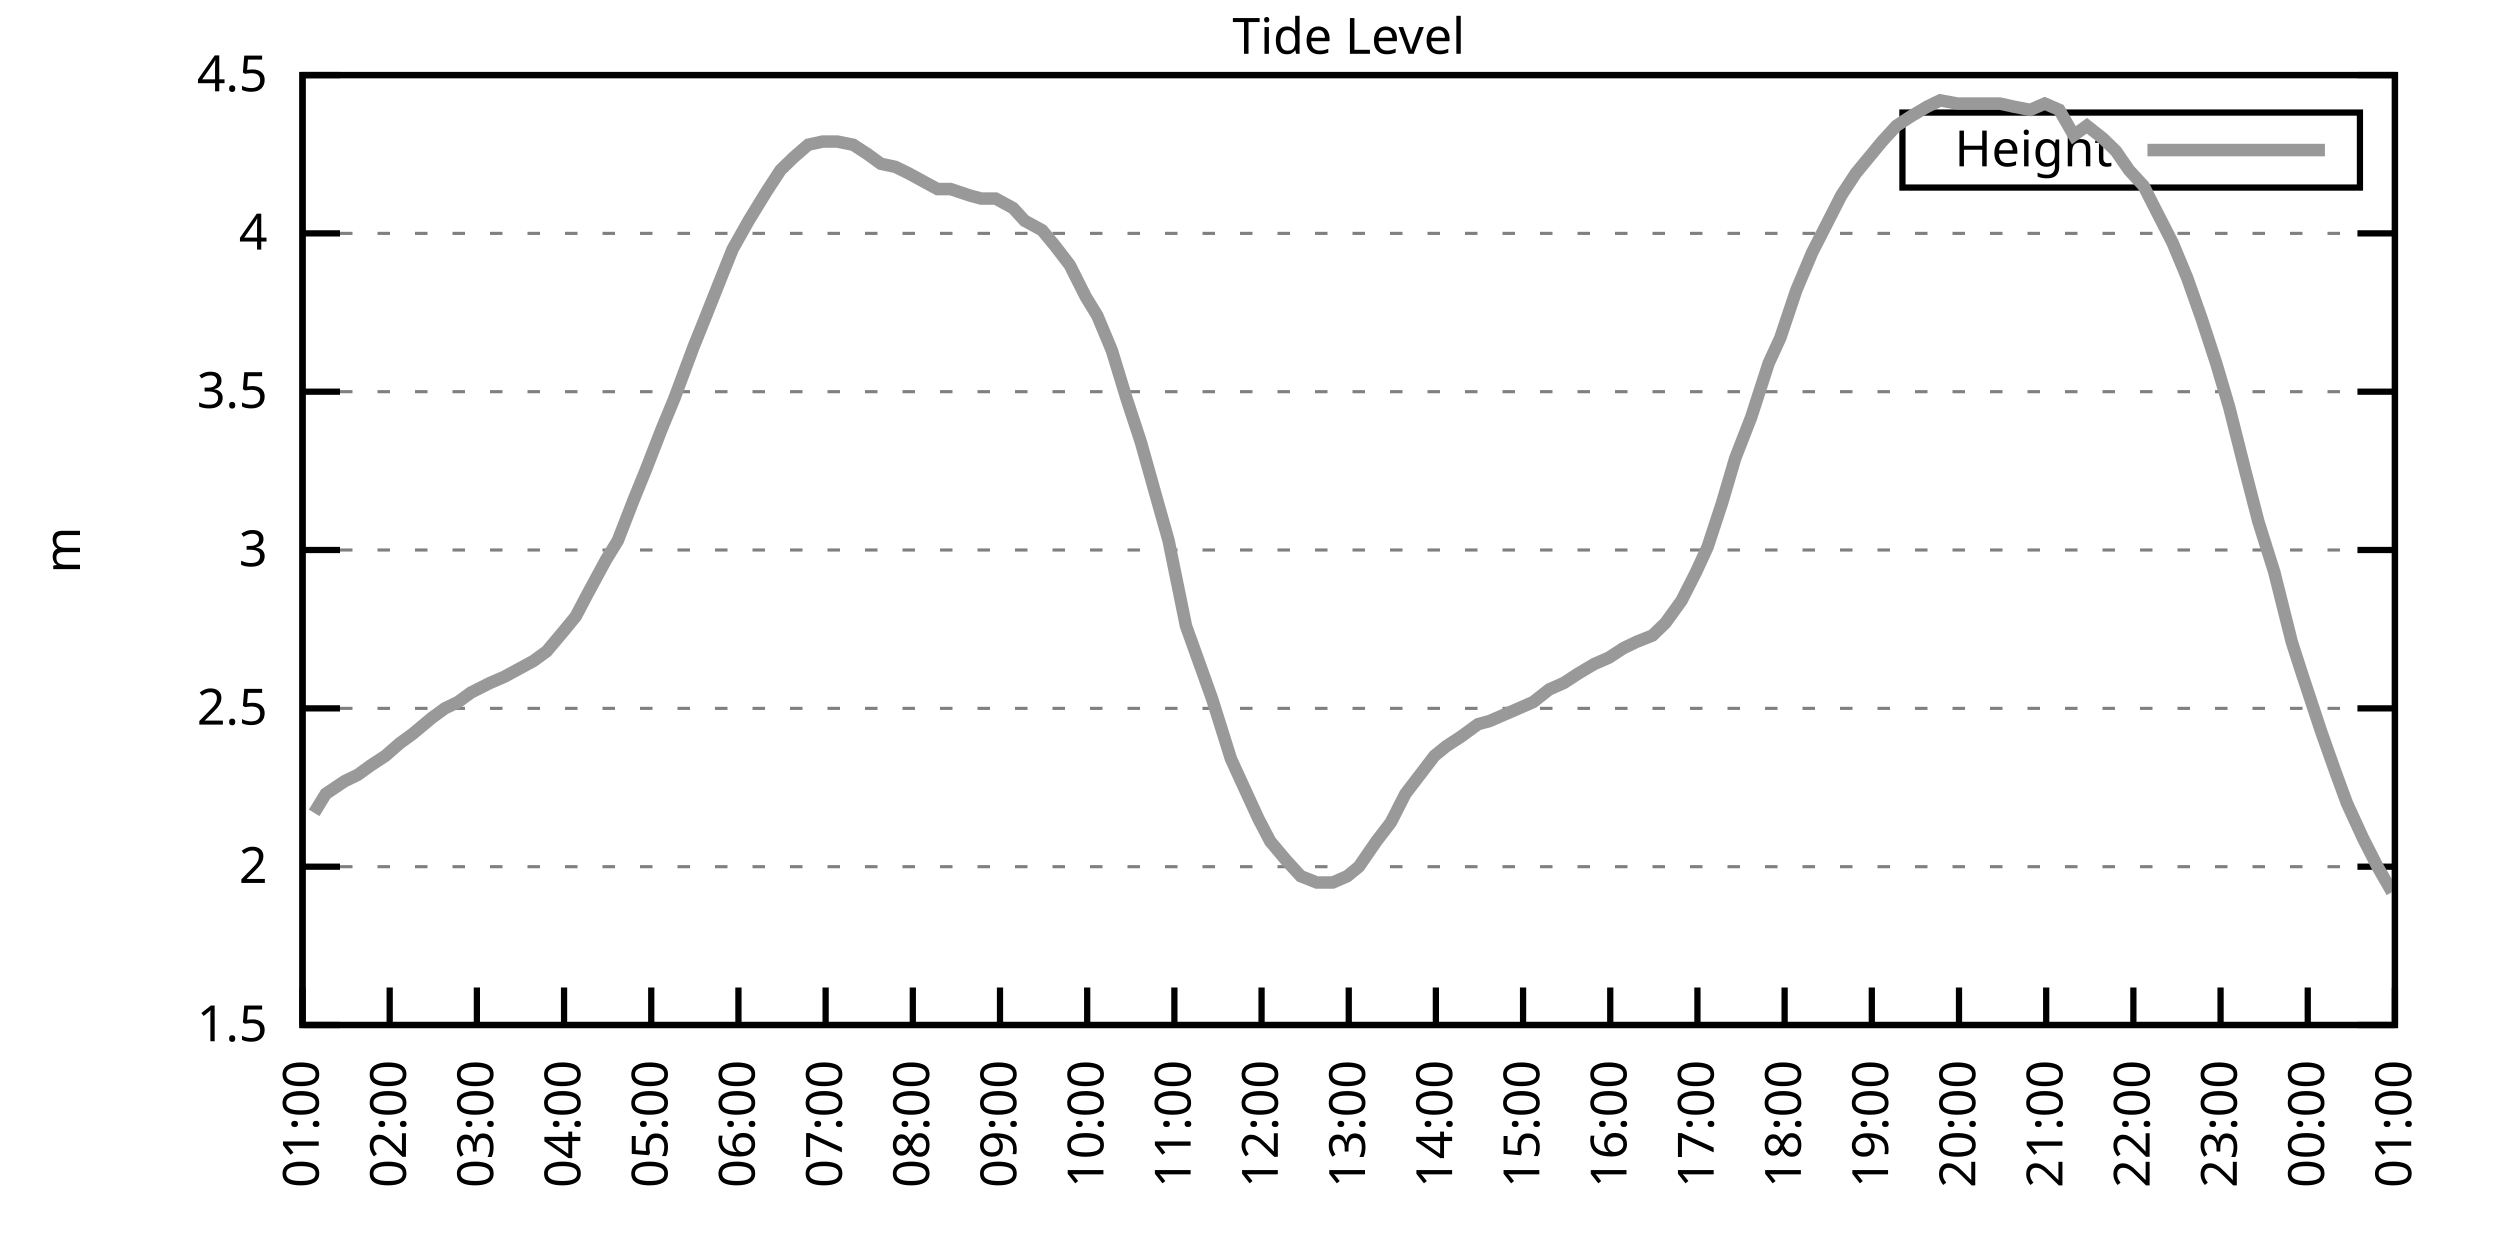
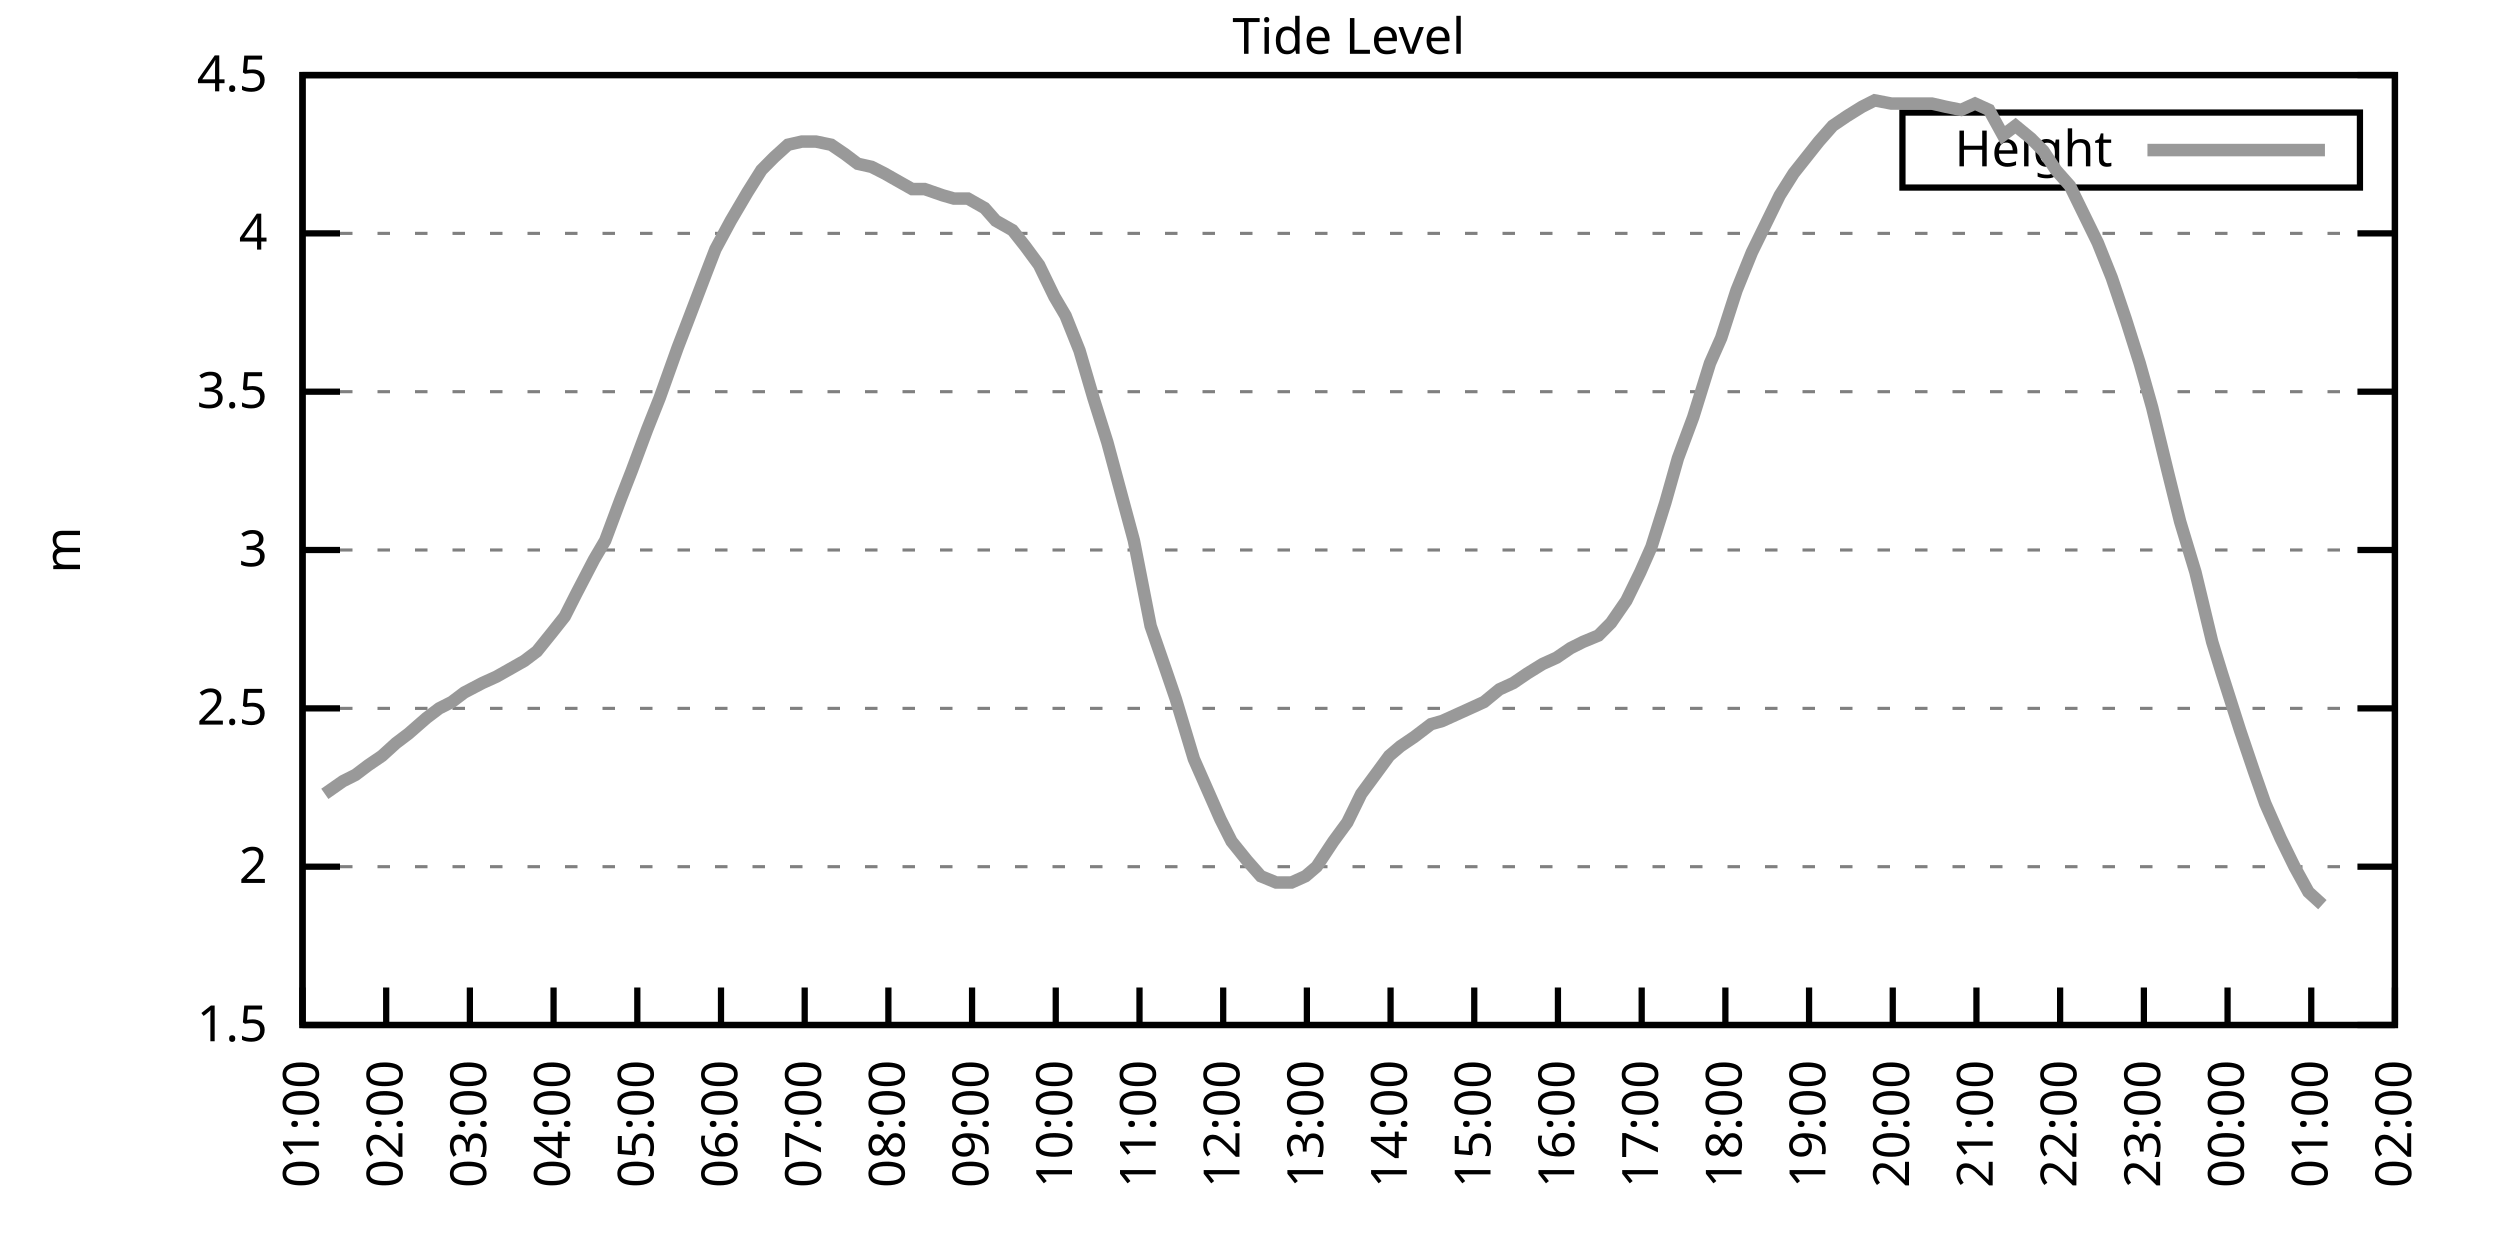
<svg xmlns="http://www.w3.org/2000/svg" xmlns:xlink="http://www.w3.org/1999/xlink" width="400" height="200" viewBox="0 0 400 200">
  <g id="gnuplot_canvas">
    <rect x="0" y="0" width="400" height="200" fill="none" />
    <defs>
      <circle id="gpDot" r="0.5" stroke-width="0.5" stroke="currentColor" />
      <path id="gpPt0" stroke-width="0.333" stroke="currentColor" d="M-1,0 h2 M0,-1 v2" />
      <path id="gpPt1" stroke-width="0.333" stroke="currentColor" d="M-1,-1 L1,1 M1,-1 L-1,1" />
      <path id="gpPt2" stroke-width="0.333" stroke="currentColor" d="M-1,0 L1,0 M0,-1 L0,1 M-1,-1 L1,1 M-1,1 L1,-1" />
      <rect id="gpPt3" stroke-width="0.333" stroke="currentColor" x="-1" y="-1" width="2" height="2" />
      <rect id="gpPt4" stroke-width="0.333" stroke="currentColor" fill="currentColor" x="-1" y="-1" width="2" height="2" />
      <circle id="gpPt5" stroke-width="0.333" stroke="currentColor" cx="0" cy="0" r="1" />
      <use xlink:href="#gpPt5" id="gpPt6" fill="currentColor" stroke="none" />
      <path id="gpPt7" stroke-width="0.333" stroke="currentColor" d="M0,-1.33 L-1.33,0.67 L1.33,0.67 z" />
      <use xlink:href="#gpPt7" id="gpPt8" fill="currentColor" stroke="none" />
      <use xlink:href="#gpPt7" id="gpPt9" stroke="currentColor" transform="rotate(180)" />
      <use xlink:href="#gpPt9" id="gpPt10" fill="currentColor" stroke="none" />
      <use xlink:href="#gpPt3" id="gpPt11" stroke="currentColor" transform="rotate(45)" />
      <use xlink:href="#gpPt11" id="gpPt12" fill="currentColor" stroke="none" />
      <path id="gpPt13" stroke-width="0.333" stroke="currentColor" d="M0,1.330 L1.265,0.411 L0.782,-1.067 L-0.782,-1.076 L-1.265,0.411 z" />
      <use xlink:href="#gpPt13" id="gpPt14" fill="currentColor" stroke="none" />
      <filter id="textbox" filterUnits="objectBoundingBox" x="0" y="0" height="1" width="1">
        <feFlood flood-color="white" flood-opacity="1" result="bgnd" />
        <feComposite in="SourceGraphic" in2="bgnd" operator="atop" />
      </filter>
      <filter id="greybox" filterUnits="objectBoundingBox" x="0" y="0" height="1" width="1">
        <feFlood flood-color="lightgrey" flood-opacity="1" result="grey" />
        <feComposite in="SourceGraphic" in2="grey" operator="atop" />
      </filter>
    </defs>
    <g fill="none" color="white" stroke="currentColor" stroke-width="1.00" stroke-linecap="butt" stroke-linejoin="miter">
</g>
    <g fill="none" color="black" stroke="currentColor" stroke-width="1.00" stroke-linecap="butt" stroke-linejoin="miter">
      <g stroke="none" shape-rendering="crispEdges">
        <polygon fill="rgb(255, 255, 255)" points="48.40,164.00 383.18,164.00 383.18,12.02 48.40,12.02 " />
      </g>
    </g>
    <g fill="none" color="black" stroke="currentColor" stroke-width="1.00" stroke-linecap="butt" stroke-linejoin="miter">
</g>
    <g fill="none" color="black" stroke="black" stroke-width="0.50" stroke-linecap="butt" stroke-linejoin="miter">
</g>
    <g fill="none" color="gray" stroke="currentColor" stroke-width="0.50" stroke-linecap="butt" stroke-linejoin="miter">
      <path stroke="gray" stroke-dasharray="2,4" class="gridline" d="M48.40,164.00 L383.19,164.00  " />
    </g>
    <g fill="none" color="gray" stroke="gray" stroke-width="1.00" stroke-linecap="butt" stroke-linejoin="miter">
</g>
    <g fill="none" color="black" stroke="currentColor" stroke-width="1.00" stroke-linecap="butt" stroke-linejoin="miter">
      <path stroke="black" d="M48.40,164.00 L54.40,164.00 M383.19,164.00 L377.19,164.00  " />
      <g transform="translate(42.80,166.60)" stroke="none" fill="black" font-family="Sans" font-size="8.00" text-anchor="end">
        <text>
          <tspan font-family="Sans"> 1.5</tspan>
        </text>
      </g>
    </g>
    <g fill="none" color="black" stroke="currentColor" stroke-width="1.00" stroke-linecap="butt" stroke-linejoin="miter">
</g>
    <g fill="none" color="black" stroke="black" stroke-width="0.50" stroke-linecap="butt" stroke-linejoin="miter">
</g>
    <g fill="none" color="gray" stroke="currentColor" stroke-width="0.50" stroke-linecap="butt" stroke-linejoin="miter">
      <path stroke="gray" stroke-dasharray="2,4" class="gridline" d="M48.40,138.67 L383.19,138.67  " />
    </g>
    <g fill="none" color="gray" stroke="gray" stroke-width="1.00" stroke-linecap="butt" stroke-linejoin="miter">
</g>
    <g fill="none" color="black" stroke="currentColor" stroke-width="1.00" stroke-linecap="butt" stroke-linejoin="miter">
      <path stroke="black" d="M48.40,138.67 L54.40,138.67 M383.19,138.67 L377.19,138.67  " />
      <g transform="translate(42.80,141.27)" stroke="none" fill="black" font-family="Sans" font-size="8.00" text-anchor="end">
        <text>
          <tspan font-family="Sans"> 2</tspan>
        </text>
      </g>
    </g>
    <g fill="none" color="black" stroke="currentColor" stroke-width="1.00" stroke-linecap="butt" stroke-linejoin="miter">
</g>
    <g fill="none" color="black" stroke="black" stroke-width="0.50" stroke-linecap="butt" stroke-linejoin="miter">
</g>
    <g fill="none" color="gray" stroke="currentColor" stroke-width="0.50" stroke-linecap="butt" stroke-linejoin="miter">
      <path stroke="gray" stroke-dasharray="2,4" class="gridline" d="M48.40,113.34 L383.19,113.34  " />
    </g>
    <g fill="none" color="gray" stroke="gray" stroke-width="1.00" stroke-linecap="butt" stroke-linejoin="miter">
</g>
    <g fill="none" color="black" stroke="currentColor" stroke-width="1.00" stroke-linecap="butt" stroke-linejoin="miter">
      <path stroke="black" d="M48.40,113.34 L54.40,113.34 M383.19,113.34 L377.19,113.34  " />
      <g transform="translate(42.80,115.94)" stroke="none" fill="black" font-family="Sans" font-size="8.00" text-anchor="end">
        <text>
          <tspan font-family="Sans"> 2.5</tspan>
        </text>
      </g>
    </g>
    <g fill="none" color="black" stroke="currentColor" stroke-width="1.00" stroke-linecap="butt" stroke-linejoin="miter">
</g>
    <g fill="none" color="black" stroke="black" stroke-width="0.50" stroke-linecap="butt" stroke-linejoin="miter">
</g>
    <g fill="none" color="gray" stroke="currentColor" stroke-width="0.50" stroke-linecap="butt" stroke-linejoin="miter">
      <path stroke="gray" stroke-dasharray="2,4" class="gridline" d="M48.40,88.00 L383.19,88.00  " />
    </g>
    <g fill="none" color="gray" stroke="gray" stroke-width="1.00" stroke-linecap="butt" stroke-linejoin="miter">
</g>
    <g fill="none" color="black" stroke="currentColor" stroke-width="1.00" stroke-linecap="butt" stroke-linejoin="miter">
      <path stroke="black" d="M48.40,88.00 L54.40,88.00 M383.19,88.00 L377.19,88.00  " />
      <g transform="translate(42.80,90.60)" stroke="none" fill="black" font-family="Sans" font-size="8.00" text-anchor="end">
        <text>
          <tspan font-family="Sans"> 3</tspan>
        </text>
      </g>
    </g>
    <g fill="none" color="black" stroke="currentColor" stroke-width="1.00" stroke-linecap="butt" stroke-linejoin="miter">
</g>
    <g fill="none" color="black" stroke="black" stroke-width="0.50" stroke-linecap="butt" stroke-linejoin="miter">
</g>
    <g fill="none" color="gray" stroke="currentColor" stroke-width="0.50" stroke-linecap="butt" stroke-linejoin="miter">
      <path stroke="gray" stroke-dasharray="2,4" class="gridline" d="M48.40,62.67 L383.19,62.67  " />
    </g>
    <g fill="none" color="gray" stroke="gray" stroke-width="1.00" stroke-linecap="butt" stroke-linejoin="miter">
</g>
    <g fill="none" color="black" stroke="currentColor" stroke-width="1.00" stroke-linecap="butt" stroke-linejoin="miter">
      <path stroke="black" d="M48.40,62.67 L54.40,62.67 M383.19,62.67 L377.19,62.67  " />
      <g transform="translate(42.80,65.27)" stroke="none" fill="black" font-family="Sans" font-size="8.00" text-anchor="end">
        <text>
          <tspan font-family="Sans"> 3.5</tspan>
        </text>
      </g>
    </g>
    <g fill="none" color="black" stroke="currentColor" stroke-width="1.00" stroke-linecap="butt" stroke-linejoin="miter">
</g>
    <g fill="none" color="black" stroke="black" stroke-width="0.50" stroke-linecap="butt" stroke-linejoin="miter">
</g>
    <g fill="none" color="gray" stroke="currentColor" stroke-width="0.50" stroke-linecap="butt" stroke-linejoin="miter">
      <path stroke="gray" stroke-dasharray="2,4" class="gridline" d="M48.40,37.34 L383.19,37.34  " />
    </g>
    <g fill="none" color="gray" stroke="gray" stroke-width="1.00" stroke-linecap="butt" stroke-linejoin="miter">
</g>
    <g fill="none" color="black" stroke="currentColor" stroke-width="1.00" stroke-linecap="butt" stroke-linejoin="miter">
      <path stroke="black" d="M48.40,37.34 L54.40,37.34 M383.19,37.34 L377.19,37.34  " />
      <g transform="translate(42.80,39.94)" stroke="none" fill="black" font-family="Sans" font-size="8.00" text-anchor="end">
        <text>
          <tspan font-family="Sans"> 4</tspan>
        </text>
      </g>
    </g>
    <g fill="none" color="black" stroke="currentColor" stroke-width="1.00" stroke-linecap="butt" stroke-linejoin="miter">
</g>
    <g fill="none" color="black" stroke="black" stroke-width="0.50" stroke-linecap="butt" stroke-linejoin="miter">
</g>
    <g fill="none" color="gray" stroke="currentColor" stroke-width="0.50" stroke-linecap="butt" stroke-linejoin="miter">
      <path stroke="gray" stroke-dasharray="2,4" class="gridline" d="M48.40,12.01 L383.19,12.01  " />
    </g>
    <g fill="none" color="gray" stroke="gray" stroke-width="1.00" stroke-linecap="butt" stroke-linejoin="miter">
</g>
    <g fill="none" color="black" stroke="currentColor" stroke-width="1.00" stroke-linecap="butt" stroke-linejoin="miter">
      <path stroke="black" d="M48.40,12.01 L54.40,12.01 M383.19,12.01 L377.19,12.01  " />
      <g transform="translate(42.80,14.61)" stroke="none" fill="black" font-family="Sans" font-size="8.00" text-anchor="end">
        <text>
          <tspan font-family="Sans"> 4.5</tspan>
        </text>
      </g>
    </g>
    <g fill="none" color="black" stroke="currentColor" stroke-width="1.00" stroke-linecap="butt" stroke-linejoin="miter">
      <path stroke="black" d="M48.40,164.00 L48.40,158.00  " />
      <g transform="translate(51.00,169.60) rotate(270.00)" stroke="none" fill="black" font-family="Sans" font-size="8.00" text-anchor="end">
        <text>
          <tspan font-family="Sans">01:00</tspan>
        </text>
      </g>
    </g>
    <g fill="none" color="black" stroke="currentColor" stroke-width="1.00" stroke-linecap="butt" stroke-linejoin="miter">
-       <path stroke="black" d="M62.35,164.00 L62.35,158.00  " />
-       <g transform="translate(64.95,169.60) rotate(270.00)" stroke="none" fill="black" font-family="Sans" font-size="8.00" text-anchor="end">
+       <path stroke="black" d="M61.79,164.00 L61.79,158.00  " />
+       <g transform="translate(64.39,169.60) rotate(270.00)" stroke="none" fill="black" font-family="Sans" font-size="8.00" text-anchor="end">
        <text>
          <tspan font-family="Sans">02:00</tspan>
        </text>
      </g>
    </g>
    <g fill="none" color="black" stroke="currentColor" stroke-width="1.00" stroke-linecap="butt" stroke-linejoin="miter">
-       <path stroke="black" d="M76.30,164.00 L76.30,158.00  " />
-       <g transform="translate(78.90,169.60) rotate(270.00)" stroke="none" fill="black" font-family="Sans" font-size="8.00" text-anchor="end">
+       <path stroke="black" d="M75.18,164.00 L75.18,158.00  " />
+       <g transform="translate(77.78,169.60) rotate(270.00)" stroke="none" fill="black" font-family="Sans" font-size="8.00" text-anchor="end">
        <text>
          <tspan font-family="Sans">03:00</tspan>
        </text>
      </g>
    </g>
    <g fill="none" color="black" stroke="currentColor" stroke-width="1.00" stroke-linecap="butt" stroke-linejoin="miter">
-       <path stroke="black" d="M90.25,164.00 L90.25,158.00  " />
-       <g transform="translate(92.85,169.60) rotate(270.00)" stroke="none" fill="black" font-family="Sans" font-size="8.00" text-anchor="end">
+       <path stroke="black" d="M88.57,164.00 L88.57,158.00  " />
+       <g transform="translate(91.17,169.60) rotate(270.00)" stroke="none" fill="black" font-family="Sans" font-size="8.00" text-anchor="end">
        <text>
          <tspan font-family="Sans">04:00</tspan>
        </text>
      </g>
    </g>
    <g fill="none" color="black" stroke="currentColor" stroke-width="1.00" stroke-linecap="butt" stroke-linejoin="miter">
-       <path stroke="black" d="M104.20,164.00 L104.20,158.00  " />
-       <g transform="translate(106.80,169.60) rotate(270.00)" stroke="none" fill="black" font-family="Sans" font-size="8.00" text-anchor="end">
+       <path stroke="black" d="M101.97,164.00 L101.97,158.00  " />
+       <g transform="translate(104.57,169.60) rotate(270.00)" stroke="none" fill="black" font-family="Sans" font-size="8.00" text-anchor="end">
        <text>
          <tspan font-family="Sans">05:00</tspan>
        </text>
      </g>
    </g>
    <g fill="none" color="black" stroke="currentColor" stroke-width="1.00" stroke-linecap="butt" stroke-linejoin="miter">
-       <path stroke="black" d="M118.15,164.00 L118.15,158.00  " />
-       <g transform="translate(120.75,169.60) rotate(270.00)" stroke="none" fill="black" font-family="Sans" font-size="8.00" text-anchor="end">
+       <path stroke="black" d="M115.36,164.00 L115.36,158.00  " />
+       <g transform="translate(117.96,169.60) rotate(270.00)" stroke="none" fill="black" font-family="Sans" font-size="8.00" text-anchor="end">
        <text>
          <tspan font-family="Sans">06:00</tspan>
        </text>
      </g>
    </g>
    <g fill="none" color="black" stroke="currentColor" stroke-width="1.00" stroke-linecap="butt" stroke-linejoin="miter">
-       <path stroke="black" d="M132.10,164.00 L132.10,158.00  " />
-       <g transform="translate(134.70,169.60) rotate(270.00)" stroke="none" fill="black" font-family="Sans" font-size="8.00" text-anchor="end">
+       <path stroke="black" d="M128.75,164.00 L128.75,158.00  " />
+       <g transform="translate(131.35,169.60) rotate(270.00)" stroke="none" fill="black" font-family="Sans" font-size="8.00" text-anchor="end">
        <text>
          <tspan font-family="Sans">07:00</tspan>
        </text>
      </g>
    </g>
    <g fill="none" color="black" stroke="currentColor" stroke-width="1.00" stroke-linecap="butt" stroke-linejoin="miter">
-       <path stroke="black" d="M146.05,164.00 L146.05,158.00  " />
-       <g transform="translate(148.65,169.60) rotate(270.00)" stroke="none" fill="black" font-family="Sans" font-size="8.00" text-anchor="end">
+       <path stroke="black" d="M142.14,164.00 L142.14,158.00  " />
+       <g transform="translate(144.74,169.60) rotate(270.00)" stroke="none" fill="black" font-family="Sans" font-size="8.00" text-anchor="end">
        <text>
          <tspan font-family="Sans">08:00</tspan>
        </text>
      </g>
    </g>
    <g fill="none" color="black" stroke="currentColor" stroke-width="1.00" stroke-linecap="butt" stroke-linejoin="miter">
-       <path stroke="black" d="M160.00,164.00 L160.00,158.00  " />
-       <g transform="translate(162.60,169.60) rotate(270.00)" stroke="none" fill="black" font-family="Sans" font-size="8.00" text-anchor="end">
+       <path stroke="black" d="M155.53,164.00 L155.53,158.00  " />
+       <g transform="translate(158.13,169.60) rotate(270.00)" stroke="none" fill="black" font-family="Sans" font-size="8.00" text-anchor="end">
        <text>
          <tspan font-family="Sans">09:00</tspan>
        </text>
      </g>
    </g>
    <g fill="none" color="black" stroke="currentColor" stroke-width="1.00" stroke-linecap="butt" stroke-linejoin="miter">
-       <path stroke="black" d="M173.95,164.00 L173.95,158.00  " />
-       <g transform="translate(176.55,169.60) rotate(270.00)" stroke="none" fill="black" font-family="Sans" font-size="8.00" text-anchor="end">
+       <path stroke="black" d="M168.92,164.00 L168.92,158.00  " />
+       <g transform="translate(171.52,169.60) rotate(270.00)" stroke="none" fill="black" font-family="Sans" font-size="8.00" text-anchor="end">
        <text>
          <tspan font-family="Sans">10:00</tspan>
        </text>
      </g>
    </g>
    <g fill="none" color="black" stroke="currentColor" stroke-width="1.00" stroke-linecap="butt" stroke-linejoin="miter">
-       <path stroke="black" d="M187.90,164.00 L187.90,158.00  " />
-       <g transform="translate(190.50,169.60) rotate(270.00)" stroke="none" fill="black" font-family="Sans" font-size="8.00" text-anchor="end">
+       <path stroke="black" d="M182.32,164.00 L182.32,158.00  " />
+       <g transform="translate(184.92,169.60) rotate(270.00)" stroke="none" fill="black" font-family="Sans" font-size="8.00" text-anchor="end">
        <text>
          <tspan font-family="Sans">11:00</tspan>
        </text>
      </g>
    </g>
    <g fill="none" color="black" stroke="currentColor" stroke-width="1.00" stroke-linecap="butt" stroke-linejoin="miter">
-       <path stroke="black" d="M201.85,164.00 L201.85,158.00  " />
-       <g transform="translate(204.45,169.60) rotate(270.00)" stroke="none" fill="black" font-family="Sans" font-size="8.00" text-anchor="end">
+       <path stroke="black" d="M195.71,164.00 L195.71,158.00  " />
+       <g transform="translate(198.31,169.60) rotate(270.00)" stroke="none" fill="black" font-family="Sans" font-size="8.00" text-anchor="end">
        <text>
          <tspan font-family="Sans">12:00</tspan>
        </text>
      </g>
    </g>
    <g fill="none" color="black" stroke="currentColor" stroke-width="1.00" stroke-linecap="butt" stroke-linejoin="miter">
-       <path stroke="black" d="M215.80,164.00 L215.80,158.00  " />
-       <g transform="translate(218.40,169.60) rotate(270.00)" stroke="none" fill="black" font-family="Sans" font-size="8.00" text-anchor="end">
+       <path stroke="black" d="M209.10,164.00 L209.10,158.00  " />
+       <g transform="translate(211.70,169.60) rotate(270.00)" stroke="none" fill="black" font-family="Sans" font-size="8.00" text-anchor="end">
        <text>
          <tspan font-family="Sans">13:00</tspan>
        </text>
      </g>
    </g>
    <g fill="none" color="black" stroke="currentColor" stroke-width="1.00" stroke-linecap="butt" stroke-linejoin="miter">
-       <path stroke="black" d="M229.74,164.00 L229.74,158.00  " />
-       <g transform="translate(232.34,169.60) rotate(270.00)" stroke="none" fill="black" font-family="Sans" font-size="8.00" text-anchor="end">
+       <path stroke="black" d="M222.49,164.00 L222.49,158.00  " />
+       <g transform="translate(225.09,169.60) rotate(270.00)" stroke="none" fill="black" font-family="Sans" font-size="8.00" text-anchor="end">
        <text>
          <tspan font-family="Sans">14:00</tspan>
        </text>
      </g>
    </g>
    <g fill="none" color="black" stroke="currentColor" stroke-width="1.00" stroke-linecap="butt" stroke-linejoin="miter">
-       <path stroke="black" d="M243.69,164.00 L243.69,158.00  " />
-       <g transform="translate(246.29,169.60) rotate(270.00)" stroke="none" fill="black" font-family="Sans" font-size="8.00" text-anchor="end">
+       <path stroke="black" d="M235.88,164.00 L235.88,158.00  " />
+       <g transform="translate(238.48,169.60) rotate(270.00)" stroke="none" fill="black" font-family="Sans" font-size="8.00" text-anchor="end">
        <text>
          <tspan font-family="Sans">15:00</tspan>
        </text>
      </g>
    </g>
    <g fill="none" color="black" stroke="currentColor" stroke-width="1.00" stroke-linecap="butt" stroke-linejoin="miter">
-       <path stroke="black" d="M257.64,164.00 L257.64,158.00  " />
-       <g transform="translate(260.24,169.60) rotate(270.00)" stroke="none" fill="black" font-family="Sans" font-size="8.00" text-anchor="end">
+       <path stroke="black" d="M249.27,164.00 L249.27,158.00  " />
+       <g transform="translate(251.87,169.60) rotate(270.00)" stroke="none" fill="black" font-family="Sans" font-size="8.00" text-anchor="end">
        <text>
          <tspan font-family="Sans">16:00</tspan>
        </text>
      </g>
    </g>
    <g fill="none" color="black" stroke="currentColor" stroke-width="1.00" stroke-linecap="butt" stroke-linejoin="miter">
-       <path stroke="black" d="M271.59,164.00 L271.59,158.00  " />
-       <g transform="translate(274.19,169.60) rotate(270.00)" stroke="none" fill="black" font-family="Sans" font-size="8.00" text-anchor="end">
+       <path stroke="black" d="M262.67,164.00 L262.67,158.00  " />
+       <g transform="translate(265.27,169.60) rotate(270.00)" stroke="none" fill="black" font-family="Sans" font-size="8.00" text-anchor="end">
        <text>
          <tspan font-family="Sans">17:00</tspan>
        </text>
      </g>
    </g>
    <g fill="none" color="black" stroke="currentColor" stroke-width="1.00" stroke-linecap="butt" stroke-linejoin="miter">
-       <path stroke="black" d="M285.54,164.00 L285.54,158.00  " />
-       <g transform="translate(288.14,169.60) rotate(270.00)" stroke="none" fill="black" font-family="Sans" font-size="8.00" text-anchor="end">
+       <path stroke="black" d="M276.06,164.00 L276.06,158.00  " />
+       <g transform="translate(278.66,169.60) rotate(270.00)" stroke="none" fill="black" font-family="Sans" font-size="8.00" text-anchor="end">
        <text>
          <tspan font-family="Sans">18:00</tspan>
        </text>
      </g>
    </g>
    <g fill="none" color="black" stroke="currentColor" stroke-width="1.00" stroke-linecap="butt" stroke-linejoin="miter">
-       <path stroke="black" d="M299.49,164.00 L299.49,158.00  " />
-       <g transform="translate(302.09,169.60) rotate(270.00)" stroke="none" fill="black" font-family="Sans" font-size="8.00" text-anchor="end">
+       <path stroke="black" d="M289.45,164.00 L289.45,158.00  " />
+       <g transform="translate(292.05,169.60) rotate(270.00)" stroke="none" fill="black" font-family="Sans" font-size="8.00" text-anchor="end">
        <text>
          <tspan font-family="Sans">19:00</tspan>
        </text>
      </g>
    </g>
    <g fill="none" color="black" stroke="currentColor" stroke-width="1.00" stroke-linecap="butt" stroke-linejoin="miter">
-       <path stroke="black" d="M313.44,164.00 L313.44,158.00  " />
-       <g transform="translate(316.04,169.60) rotate(270.00)" stroke="none" fill="black" font-family="Sans" font-size="8.00" text-anchor="end">
+       <path stroke="black" d="M302.84,164.00 L302.84,158.00  " />
+       <g transform="translate(305.44,169.60) rotate(270.00)" stroke="none" fill="black" font-family="Sans" font-size="8.00" text-anchor="end">
        <text>
          <tspan font-family="Sans">20:00</tspan>
        </text>
      </g>
    </g>
    <g fill="none" color="black" stroke="currentColor" stroke-width="1.00" stroke-linecap="butt" stroke-linejoin="miter">
-       <path stroke="black" d="M327.39,164.00 L327.39,158.00  " />
-       <g transform="translate(329.99,169.60) rotate(270.00)" stroke="none" fill="black" font-family="Sans" font-size="8.00" text-anchor="end">
+       <path stroke="black" d="M316.23,164.00 L316.23,158.00  " />
+       <g transform="translate(318.83,169.60) rotate(270.00)" stroke="none" fill="black" font-family="Sans" font-size="8.00" text-anchor="end">
        <text>
          <tspan font-family="Sans">21:00</tspan>
        </text>
      </g>
    </g>
    <g fill="none" color="black" stroke="currentColor" stroke-width="1.00" stroke-linecap="butt" stroke-linejoin="miter">
-       <path stroke="black" d="M341.34,164.00 L341.34,158.00  " />
-       <g transform="translate(343.94,169.60) rotate(270.00)" stroke="none" fill="black" font-family="Sans" font-size="8.00" text-anchor="end">
+       <path stroke="black" d="M329.62,164.00 L329.62,158.00  " />
+       <g transform="translate(332.22,169.60) rotate(270.00)" stroke="none" fill="black" font-family="Sans" font-size="8.00" text-anchor="end">
        <text>
          <tspan font-family="Sans">22:00</tspan>
        </text>
      </g>
    </g>
    <g fill="none" color="black" stroke="currentColor" stroke-width="1.00" stroke-linecap="butt" stroke-linejoin="miter">
-       <path stroke="black" d="M355.29,164.00 L355.29,158.00  " />
-       <g transform="translate(357.89,169.60) rotate(270.00)" stroke="none" fill="black" font-family="Sans" font-size="8.00" text-anchor="end">
+       <path stroke="black" d="M343.02,164.00 L343.02,158.00  " />
+       <g transform="translate(345.62,169.60) rotate(270.00)" stroke="none" fill="black" font-family="Sans" font-size="8.00" text-anchor="end">
        <text>
          <tspan font-family="Sans">23:00</tspan>
        </text>
      </g>
    </g>
    <g fill="none" color="black" stroke="currentColor" stroke-width="1.00" stroke-linecap="butt" stroke-linejoin="miter">
-       <path stroke="black" d="M369.24,164.00 L369.24,158.00  " />
-       <g transform="translate(371.84,169.60) rotate(270.00)" stroke="none" fill="black" font-family="Sans" font-size="8.00" text-anchor="end">
+       <path stroke="black" d="M356.41,164.00 L356.41,158.00  " />
+       <g transform="translate(359.01,169.60) rotate(270.00)" stroke="none" fill="black" font-family="Sans" font-size="8.00" text-anchor="end">
        <text>
          <tspan font-family="Sans">00:00</tspan>
+         </text>
+       </g>
+     </g>
+     <g fill="none" color="black" stroke="currentColor" stroke-width="1.00" stroke-linecap="butt" stroke-linejoin="miter">
+       <path stroke="black" d="M369.80,164.00 L369.80,158.00  " />
+       <g transform="translate(372.40,169.60) rotate(270.00)" stroke="none" fill="black" font-family="Sans" font-size="8.00" text-anchor="end">
+         <text>
+           <tspan font-family="Sans">01:00</tspan>
        </text>
      </g>
    </g>
    <g fill="none" color="black" stroke="currentColor" stroke-width="1.00" stroke-linecap="butt" stroke-linejoin="miter">
      <path stroke="black" d="M383.19,164.00 L383.19,158.00  " />
      <g transform="translate(385.79,169.60) rotate(270.00)" stroke="none" fill="black" font-family="Sans" font-size="8.00" text-anchor="end">
        <text>
-           <tspan font-family="Sans">01:00</tspan>
+           <tspan font-family="Sans">02:00</tspan>
        </text>
      </g>
    </g>
    <g fill="none" color="black" stroke="currentColor" stroke-width="1.00" stroke-linecap="butt" stroke-linejoin="miter">
</g>
    <g fill="none" color="black" stroke="currentColor" stroke-width="1.00" stroke-linecap="butt" stroke-linejoin="miter">
      <path stroke="black" d="M48.40,12.01 L48.40,164.00 L383.19,164.00 L383.19,12.01 L48.40,12.01 Z  " />
    </g>
    <g fill="none" color="black" stroke="currentColor" stroke-width="1.00" stroke-linecap="butt" stroke-linejoin="miter">
</g>
    <g fill="none" color="black" stroke="currentColor" stroke-width="1.00" stroke-linecap="butt" stroke-linejoin="miter">
      <path stroke="black" d="M304.39,30.01 L304.39,18.01 L377.59,18.01 L377.59,30.01 L304.39,30.01 Z  " />
    </g>
    <g id="Tide_level_plot_1">
      <g fill="none" color="white" stroke="black" stroke-width="2.00" stroke-linecap="butt" stroke-linejoin="miter">
</g>
      <g fill="none" color="black" stroke="currentColor" stroke-width="2.00" stroke-linecap="butt" stroke-linejoin="miter">
        <g transform="translate(337.99,26.61)" stroke="none" fill="black" font-family="Sans" font-size="8.00" text-anchor="end">
          <text>
            <tspan font-family="Sans">Height</tspan>
          </text>
        </g>
      </g>
      <g fill="none" color="black" stroke="currentColor" stroke-width="2.00" stroke-linecap="butt" stroke-linejoin="miter">
-         <path stroke="rgb(153, 153, 153)" d="M343.59,24.01 L371.99,24.01 M50.26,130.06 L52.12,127.02 L55.14,124.99 L57.23,123.98 L59.33,122.46 L61.65,120.94   L63.98,118.91 L66.07,117.39 L69.09,114.86 L71.18,113.34 L73.28,112.32 L75.37,110.80 L78.39,109.28 L80.72,108.27   L82.58,107.26 L85.37,105.74 L87.46,104.22 L90.02,101.18 L92.11,98.64 L93.97,95.10 L96.99,89.52 L98.85,86.49   L101.41,79.90 L103.27,75.34 L105.83,68.75 L107.92,63.69 L110.94,55.58 L112.57,51.53 L115.59,43.93 L117.22,39.87   L119.78,35.32 L122.57,30.76 L124.89,27.21 L126.98,25.18 L129.31,23.16 L131.63,22.65 L133.96,22.65 L136.51,23.16   L138.84,24.68 L140.93,26.20 L143.26,26.70 L145.35,27.72 L148.14,29.24 L150.00,30.25 L152.09,30.25 L155.11,31.26   L156.97,31.77 L159.30,31.77 L162.09,33.29 L163.95,35.32 L166.74,36.84 L168.83,39.37 L171.16,42.41 L173.71,47.47   L175.57,50.51 L177.90,56.09 L180.22,63.69 L182.55,70.78 L185.11,79.90 L186.97,86.49 L189.76,100.16 L192.31,107.26   L193.94,111.82 L196.96,121.44 L198.82,125.50 L201.38,131.07 L203.24,134.62 L205.80,137.66 L208.12,140.19 L210.68,141.20   L213.24,141.20 L215.56,140.19 L217.42,138.67 L220.21,134.62 L222.54,131.58 L224.86,127.02 L227.19,123.98 L229.51,120.94   L231.37,119.42 L233.70,117.90 L236.49,115.87 L238.35,115.36 L240.67,114.35 L243.00,113.34 L245.32,112.32 L247.88,110.30   L250.20,109.28 L252.53,107.76 L255.09,106.24 L257.41,105.23 L259.74,103.71 L261.83,102.70 L264.39,101.68 L266.48,99.66   L269.04,96.11 L271.36,91.55 L273.22,87.50 L275.55,80.41 L277.64,73.31 L280.20,66.73 L282.99,58.11 L284.85,54.06   L287.40,46.46 L289.96,40.38 L292.29,35.82 L294.61,31.26 L296.94,27.72 L301.12,22.65 L303.44,20.12 L305.77,18.60   L308.33,17.08 L310.42,16.06 L313.21,16.57 L315.07,16.57 L317.39,16.57 L319.95,16.57 L322.28,17.08 L324.83,17.58   L327.16,16.57 L329.48,17.58 L331.81,21.64 L333.90,20.12 L336.46,22.14 L338.55,24.17 L340.64,27.21 L342.97,29.74   L345.29,34.30 L347.62,38.86 L349.94,44.43 L352.27,51.02 L354.59,58.11 L356.69,65.21 L359.24,75.34 L361.34,83.45   L363.89,91.55 L366.68,102.70 L368.31,107.76 L371.33,116.88 L373.66,123.47 L375.52,128.54 L378.08,134.11 L380.40,138.67   L382.73,142.72  " />
+         <path stroke="rgb(153, 153, 153)" d="M343.59,24.01 L371.99,24.01 M51.97,127.02 L54.87,124.99 L56.88,123.98 L58.89,122.46 L61.12,120.94 L63.35,118.91   L65.36,117.39 L68.26,114.86 L70.27,113.34 L72.28,112.32 L74.29,110.80 L77.19,109.28 L79.42,108.27 L81.21,107.26   L83.89,105.74 L85.90,104.22 L88.35,101.18 L90.36,98.64 L92.15,95.10 L95.05,89.52 L96.83,86.49 L99.29,79.90   L101.07,75.34 L103.53,68.75 L105.54,63.69 L108.44,55.58 L110.00,51.53 L112.90,43.93 L114.47,39.87 L116.92,35.32   L119.60,30.76 L121.83,27.21 L123.84,25.18 L126.07,23.16 L128.30,22.65 L130.54,22.65 L132.99,23.16 L135.22,24.68   L137.23,26.20 L139.46,26.70 L141.47,27.72 L144.15,29.24 L145.94,30.25 L147.94,30.25 L150.85,31.26 L152.63,31.77   L154.86,31.77 L157.54,33.29 L159.33,35.32 L162.01,36.84 L164.01,39.37 L166.25,42.41 L168.70,47.47 L170.49,50.51   L172.72,56.09 L174.95,63.69 L177.18,70.78 L179.64,79.90 L181.42,86.49 L184.10,100.16 L186.56,107.26 L188.12,111.82   L191.02,121.44 L192.81,125.50 L195.26,131.07 L197.05,134.62 L199.50,137.66 L201.73,140.19 L204.19,141.20 L206.64,141.20   L208.88,140.19 L210.66,138.67 L213.34,134.62 L215.57,131.58 L217.80,127.02 L220.04,123.98 L222.27,120.94 L224.05,119.42   L226.29,117.90 L228.96,115.87 L230.75,115.36 L232.98,114.35 L235.21,113.34 L237.44,112.32 L239.90,110.30 L242.13,109.28   L244.36,107.76 L246.82,106.24 L249.05,105.23 L251.28,103.71 L253.29,102.70 L255.75,101.68 L257.76,99.66 L260.21,96.11   L262.44,91.55 L264.23,87.50 L266.46,80.41 L268.47,73.31 L270.92,66.73 L273.60,58.11 L275.39,54.06 L277.84,46.46   L280.30,40.38 L282.53,35.82 L284.76,31.26 L286.99,27.72 L291.01,22.65 L293.24,20.12 L295.48,18.60 L297.93,17.08   L299.94,16.06 L302.62,16.57 L304.40,16.57 L306.63,16.57 L309.09,16.57 L311.32,17.08 L313.78,17.58 L316.01,16.57   L318.24,17.58 L320.47,21.64 L322.48,20.12 L324.94,22.14 L326.95,24.17 L328.95,27.21 L331.19,29.74 L333.42,34.30   L335.65,38.86 L337.88,44.43 L340.11,51.02 L342.35,58.11 L344.35,65.21 L346.81,75.34 L348.82,83.45 L351.27,91.55   L353.95,102.70 L355.51,107.76 L358.42,116.88 L360.65,123.47 L362.43,128.54 L364.89,134.11 L367.12,138.67 L369.35,142.72   L371.58,144.75  " />
      </g>
    </g>
    <g fill="none" color="black" stroke="currentColor" stroke-width="2.00" stroke-linecap="butt" stroke-linejoin="miter">
</g>
    <g fill="none" color="black" stroke="black" stroke-width="1.00" stroke-linecap="butt" stroke-linejoin="miter">
</g>
    <g fill="none" color="black" stroke="currentColor" stroke-width="1.00" stroke-linecap="butt" stroke-linejoin="miter">
      <path stroke="black" d="M48.40,12.01 L48.40,164.00 L383.19,164.00 L383.19,12.01 L48.40,12.01 Z  " />
      <g transform="translate(12.80,88.01) rotate(270.00)" stroke="none" fill="black" font-family="Sans" font-size="8.00" text-anchor="middle">
        <text>
          <tspan font-family="Sans">m</tspan>
        </text>
      </g>
    </g>
    <g fill="none" color="black" stroke="currentColor" stroke-width="1.00" stroke-linecap="butt" stroke-linejoin="miter">
</g>
    <g fill="none" color="black" stroke="currentColor" stroke-width="1.00" stroke-linecap="butt" stroke-linejoin="miter">
      <g transform="translate(215.79,8.61)" stroke="none" fill="black" font-family="Sans" font-size="8.00" text-anchor="middle">
        <text>
          <tspan font-family="Sans">Tide Level</tspan>
        </text>
      </g>
    </g>
    <g fill="none" color="black" stroke="currentColor" stroke-width="1.00" stroke-linecap="butt" stroke-linejoin="miter">
</g>
  </g>
</svg>
